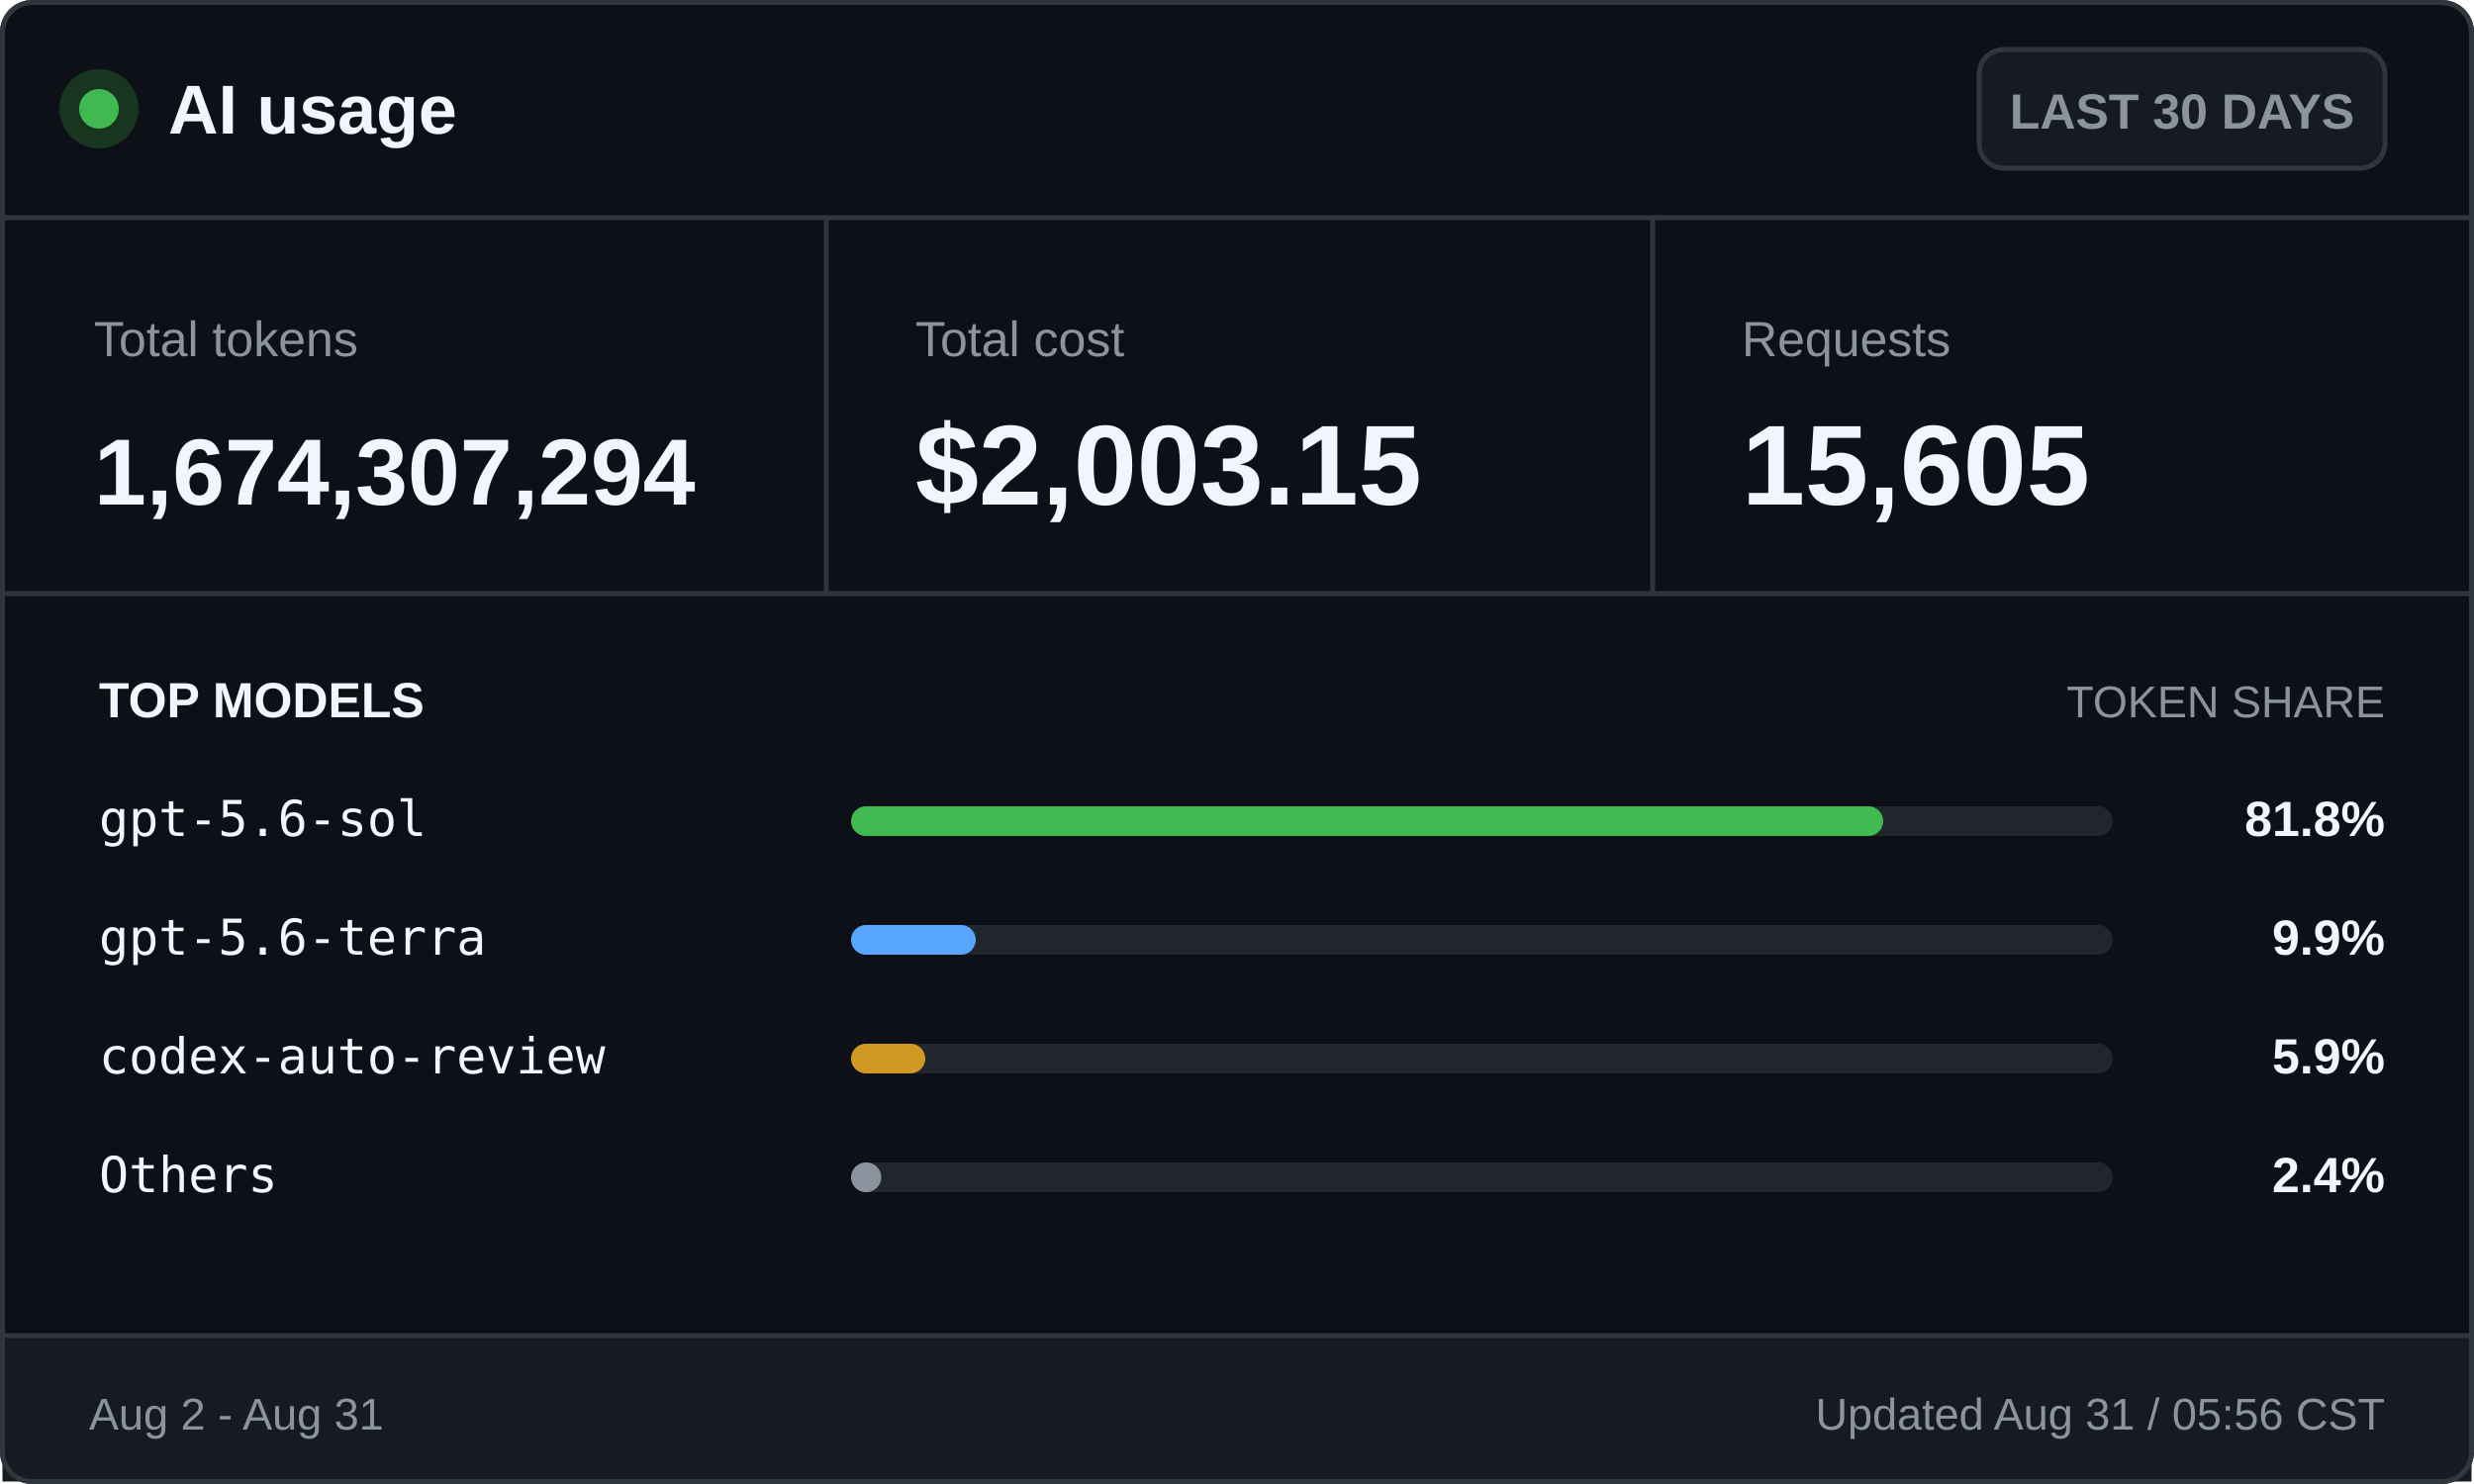
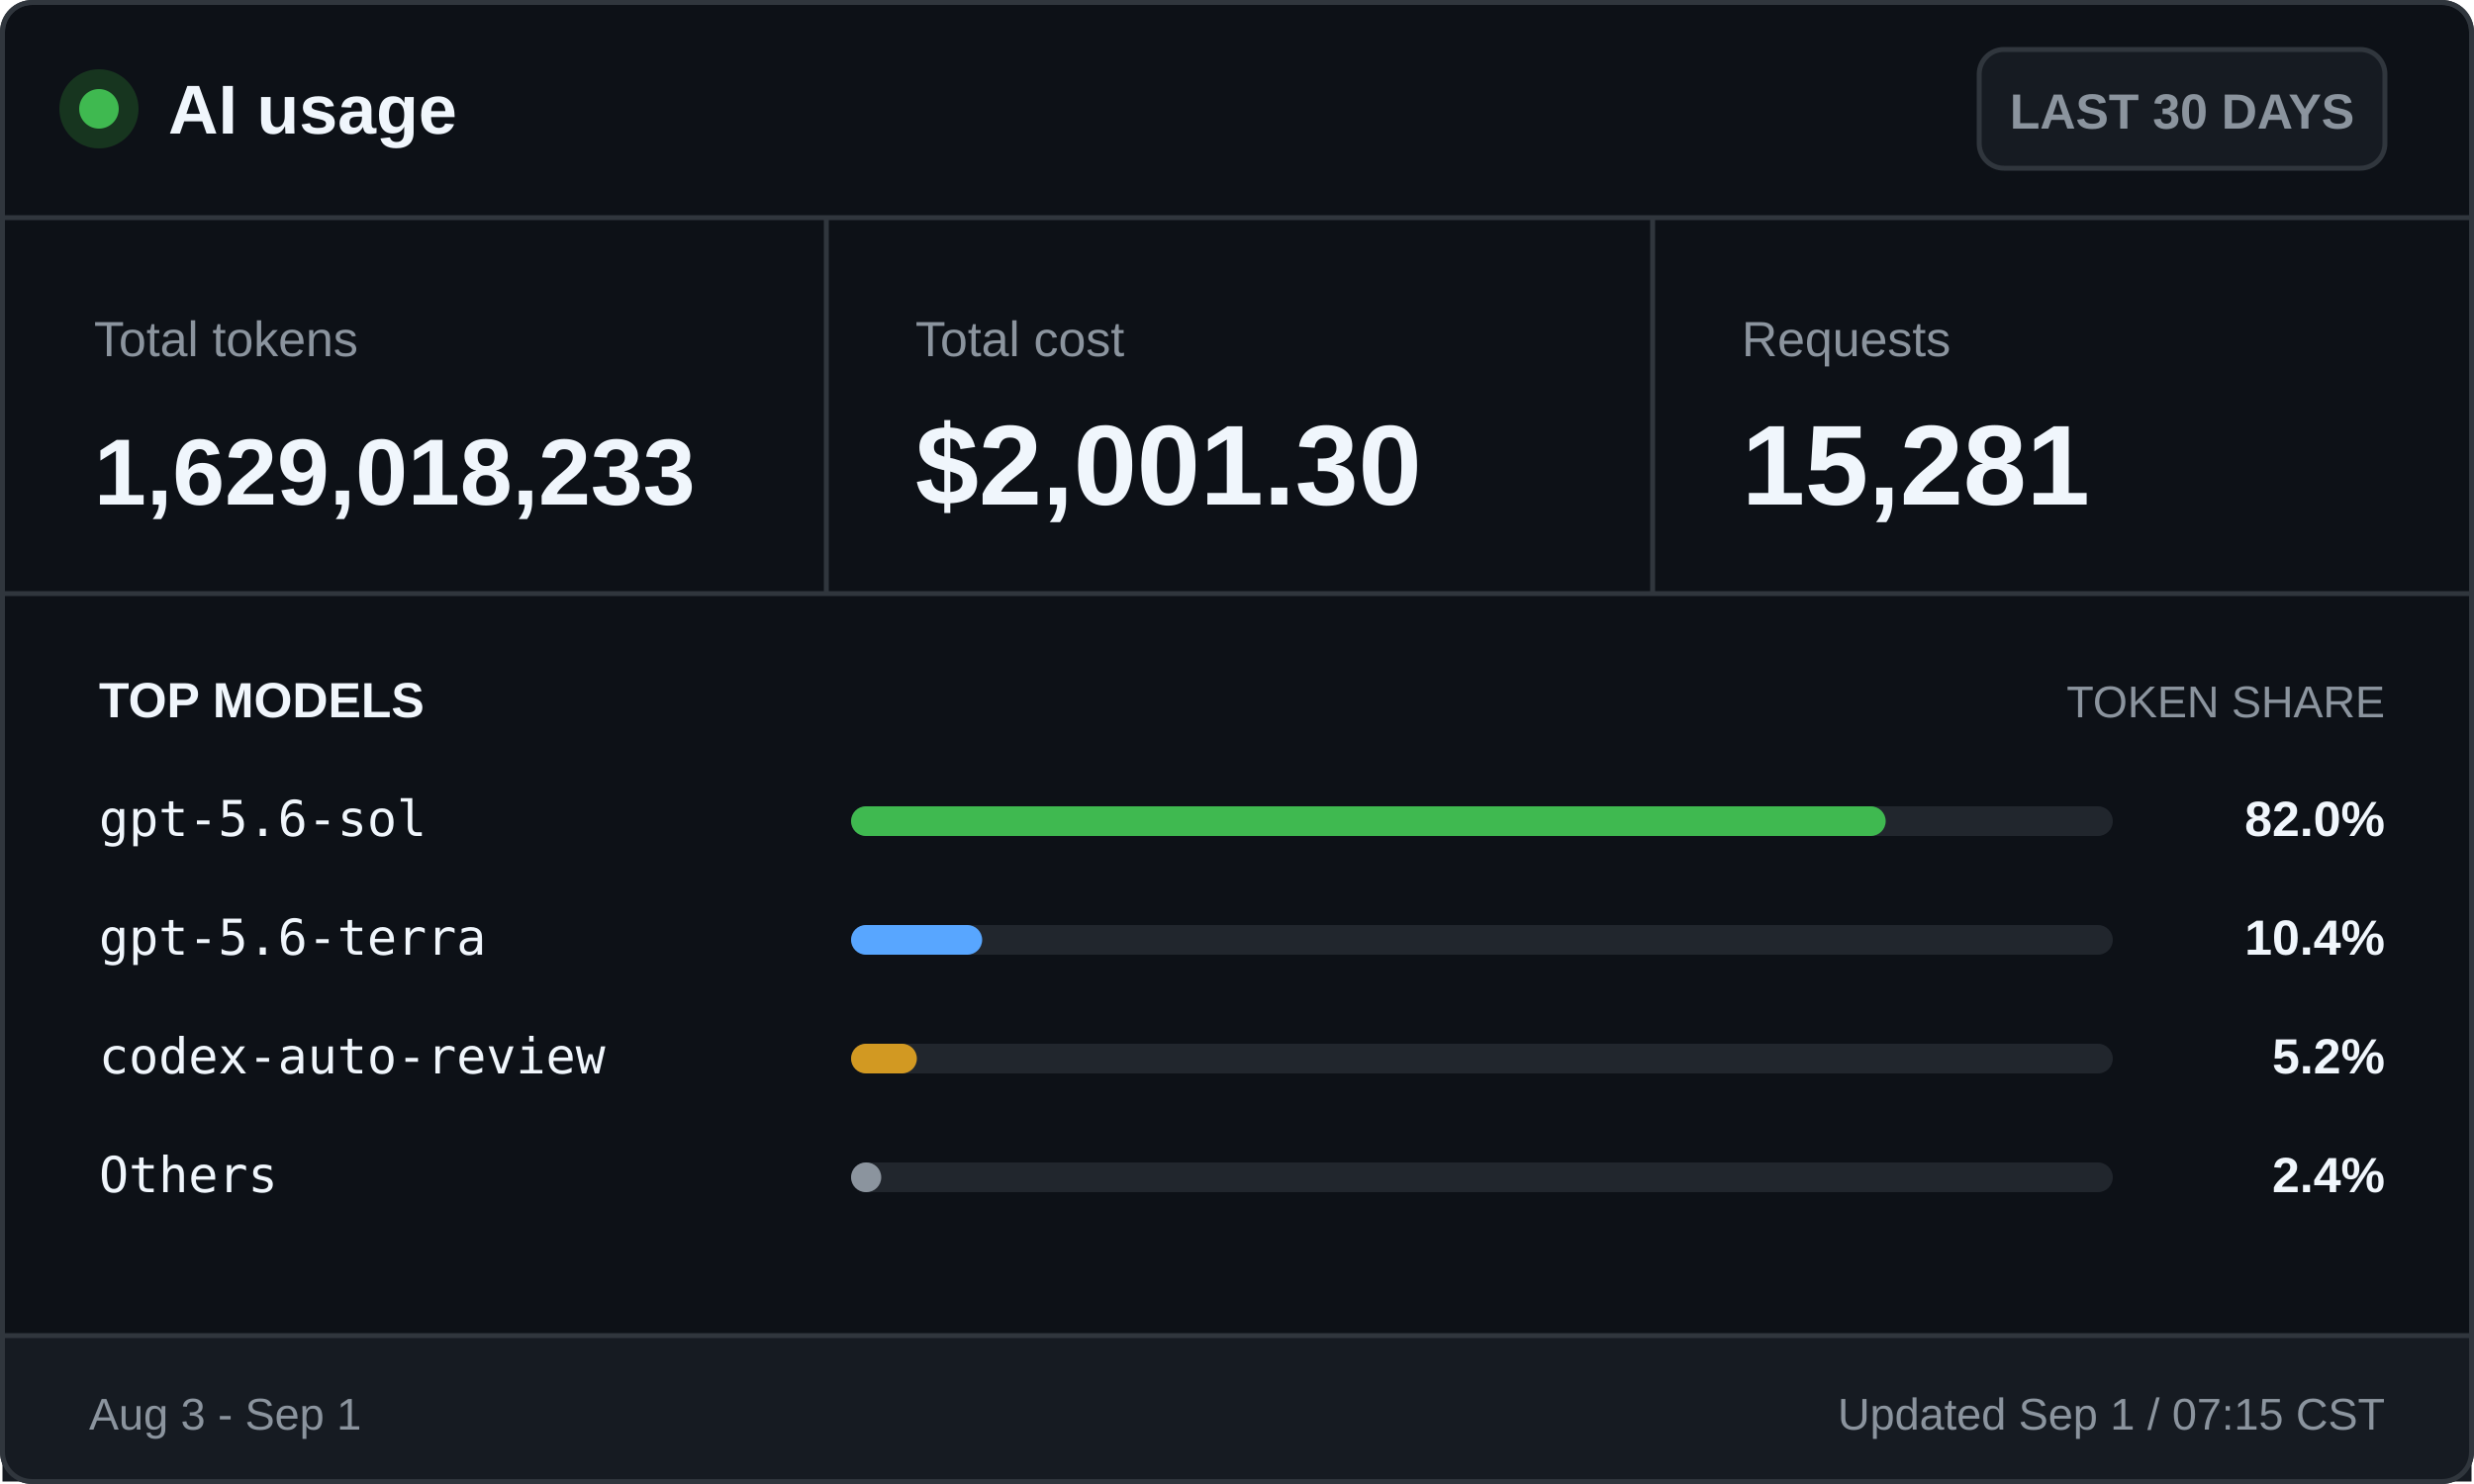
<svg xmlns="http://www.w3.org/2000/svg" width="500" height="300" viewBox="0 0 500 300" role="img" aria-labelledby="title desc">
  <style>
    .ui { font-family: -apple-system, BlinkMacSystemFont, "Segoe UI", Arial, sans-serif; }
    .mono { font-family: "Cascadia Mono", Consolas, monospace; }
    .brand { font-size: 14px; font-weight: 700; }
    .badge { font-size: 10px; font-weight: 600; }
    .label { font-size: 10px; }
    .value { font-size: 23px; font-weight: 700; }
    .token-value { font-size: 19px; font-weight: 700; }
    .section { font-size: 10px; font-weight: 700; text-transform: uppercase; }
    .section-muted { font-size: 9px; text-transform: uppercase; }
    .model { font-size: 10px; }
    .percentage { font-size: 10px; font-weight: 700; }
    .footer { font-size: 9px; }
  </style>
  <rect x="0.5" y="0.5" width="499" height="299" rx="6" fill="#0d1117" stroke="#30363d" />
  <circle cx="20" cy="22" r="8" fill="#17351f" />
  <circle cx="20" cy="22" r="4" fill="#3fb950" />
  <text class="ui brand" x="34" y="27" fill="#f0f6fc">AI usage</text>
  <rect x="400" y="10" width="82" height="24" rx="5" fill="#161b22" stroke="#30363d" />
  <text class="ui badge" x="441" y="26" fill="#8b949e" text-anchor="middle">LAST 30 DAYS</text>
  <line x1="0" y1="44" x2="500" y2="44" stroke="#30363d" />
  <text class="ui label" x="19" y="72" fill="#8b949e">Total tokens</text>
-   <text class="ui token-value" x="19" y="102" fill="#f0f6fc">1,674,307,294</text>
+   <text class="ui token-value" x="19" y="102" fill="#f0f6fc">1,629,018,233</text>
  <line x1="167" y1="44" x2="167" y2="120" stroke="#30363d" />
  <text class="ui label" x="185" y="72" fill="#8b949e">Total cost</text>
-   <text class="ui value" x="185" y="102" fill="#f0f6fc">$2,003.15</text>
+   <text class="ui value" x="185" y="102" fill="#f0f6fc">$2,001.30</text>
  <line x1="334" y1="44" x2="334" y2="120" stroke="#30363d" />
  <text class="ui label" x="352" y="72" fill="#8b949e">Requests</text>
-   <text class="ui value" x="352" y="102" fill="#f0f6fc">15,605</text>
+   <text class="ui value" x="352" y="102" fill="#f0f6fc">15,281</text>
  <line x1="0" y1="120" x2="500" y2="120" stroke="#30363d" />
  <text class="ui section" x="20" y="145" fill="#f0f6fc">TOP MODELS</text>
  <text class="ui section-muted" x="482" y="145" fill="#8b949e" text-anchor="end">TOKEN SHARE</text>
  <text class="mono model" x="20" y="169" fill="#f0f6fc">gpt-5.6-sol</text>
  <rect x="172" y="163" width="255" height="6" rx="3" fill="#21262d" />
-   <rect x="172" y="163" width="208.6" height="6" rx="3" fill="#3fb950" />
-   <text class="ui percentage" x="482" y="169" fill="#f0f6fc" text-anchor="end">81.8%</text>
+   <rect x="172" y="163" width="209.1" height="6" rx="3" fill="#3fb950" />
+   <text class="ui percentage" x="482" y="169" fill="#f0f6fc" text-anchor="end">82.0%</text>
  <text class="mono model" x="20" y="193" fill="#f0f6fc">gpt-5.6-terra</text>
  <rect x="172" y="187" width="255" height="6" rx="3" fill="#21262d" />
-   <rect x="172" y="187" width="25.2" height="6" rx="3" fill="#58a6ff" />
-   <text class="ui percentage" x="482" y="193" fill="#f0f6fc" text-anchor="end">9.9%</text>
+   <rect x="172" y="187" width="26.5" height="6" rx="3" fill="#58a6ff" />
+   <text class="ui percentage" x="482" y="193" fill="#f0f6fc" text-anchor="end">10.4%</text>
  <text class="mono model" x="20" y="217" fill="#f0f6fc">codex-auto-review</text>
  <rect x="172" y="211" width="255" height="6" rx="3" fill="#21262d" />
-   <rect x="172" y="211" width="15.0" height="6" rx="3" fill="#d29922" />
-   <text class="ui percentage" x="482" y="217" fill="#f0f6fc" text-anchor="end">5.9%</text>
+   <rect x="172" y="211" width="13.3" height="6" rx="3" fill="#d29922" />
+   <text class="ui percentage" x="482" y="217" fill="#f0f6fc" text-anchor="end">5.2%</text>
  <text class="mono model" x="20" y="241" fill="#f0f6fc">Others</text>
  <rect x="172" y="235" width="255" height="6" rx="3" fill="#21262d" />
  <rect x="172" y="235" width="6.1" height="6" rx="3" fill="#8b949e" />
  <text class="ui percentage" x="482" y="241" fill="#f0f6fc" text-anchor="end">2.4%</text>
  <rect x="0.5" y="270" width="499" height="29.5" fill="#161b22" />
  <line x1="0" y1="270" x2="500" y2="270" stroke="#30363d" />
-   <text class="ui footer" x="18" y="289" fill="#8b949e">Aug 2 - Aug 31</text>
-   <text class="ui footer" x="482" y="289" fill="#8b949e" text-anchor="end">Updated Aug 31 / 05:56 CST</text>
+   <text class="ui footer" x="18" y="289" fill="#8b949e">Aug 3 - Sep 1</text>
+   <text class="ui footer" x="482" y="289" fill="#8b949e" text-anchor="end">Updated Sep 1 / 07:15 CST</text>
  <rect x="0.5" y="0.5" width="499" height="299" rx="6" fill="none" stroke="#30363d" />
</svg>
